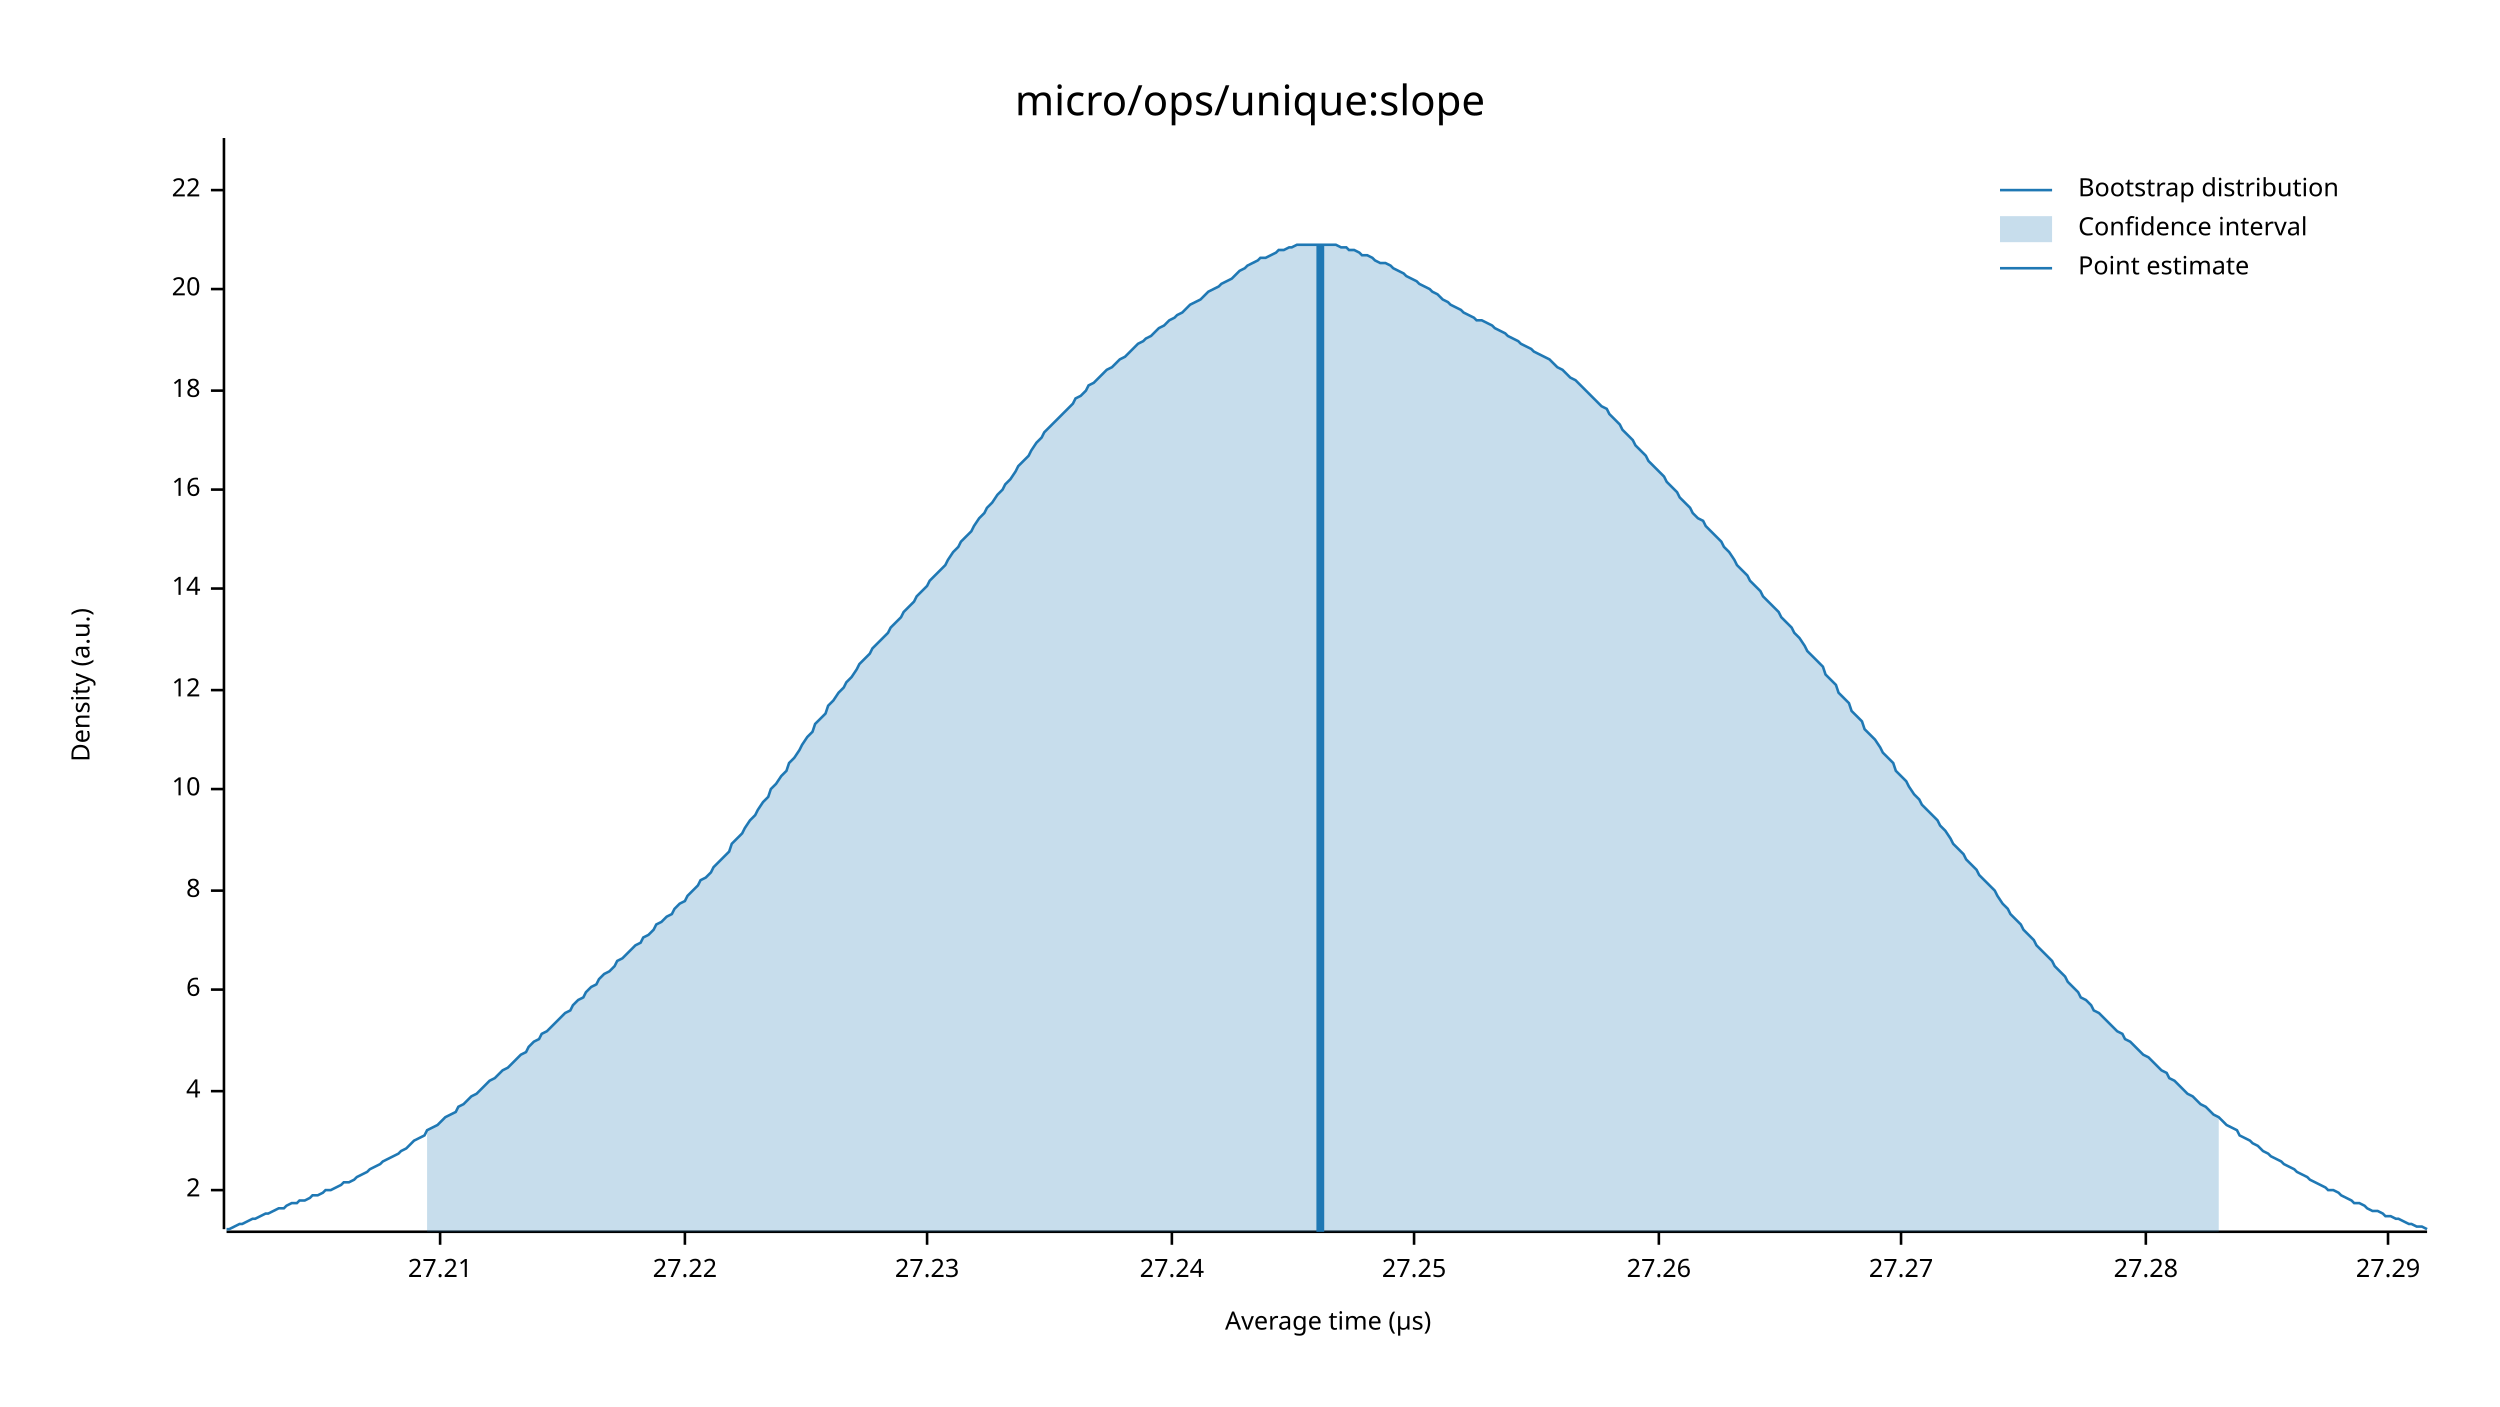
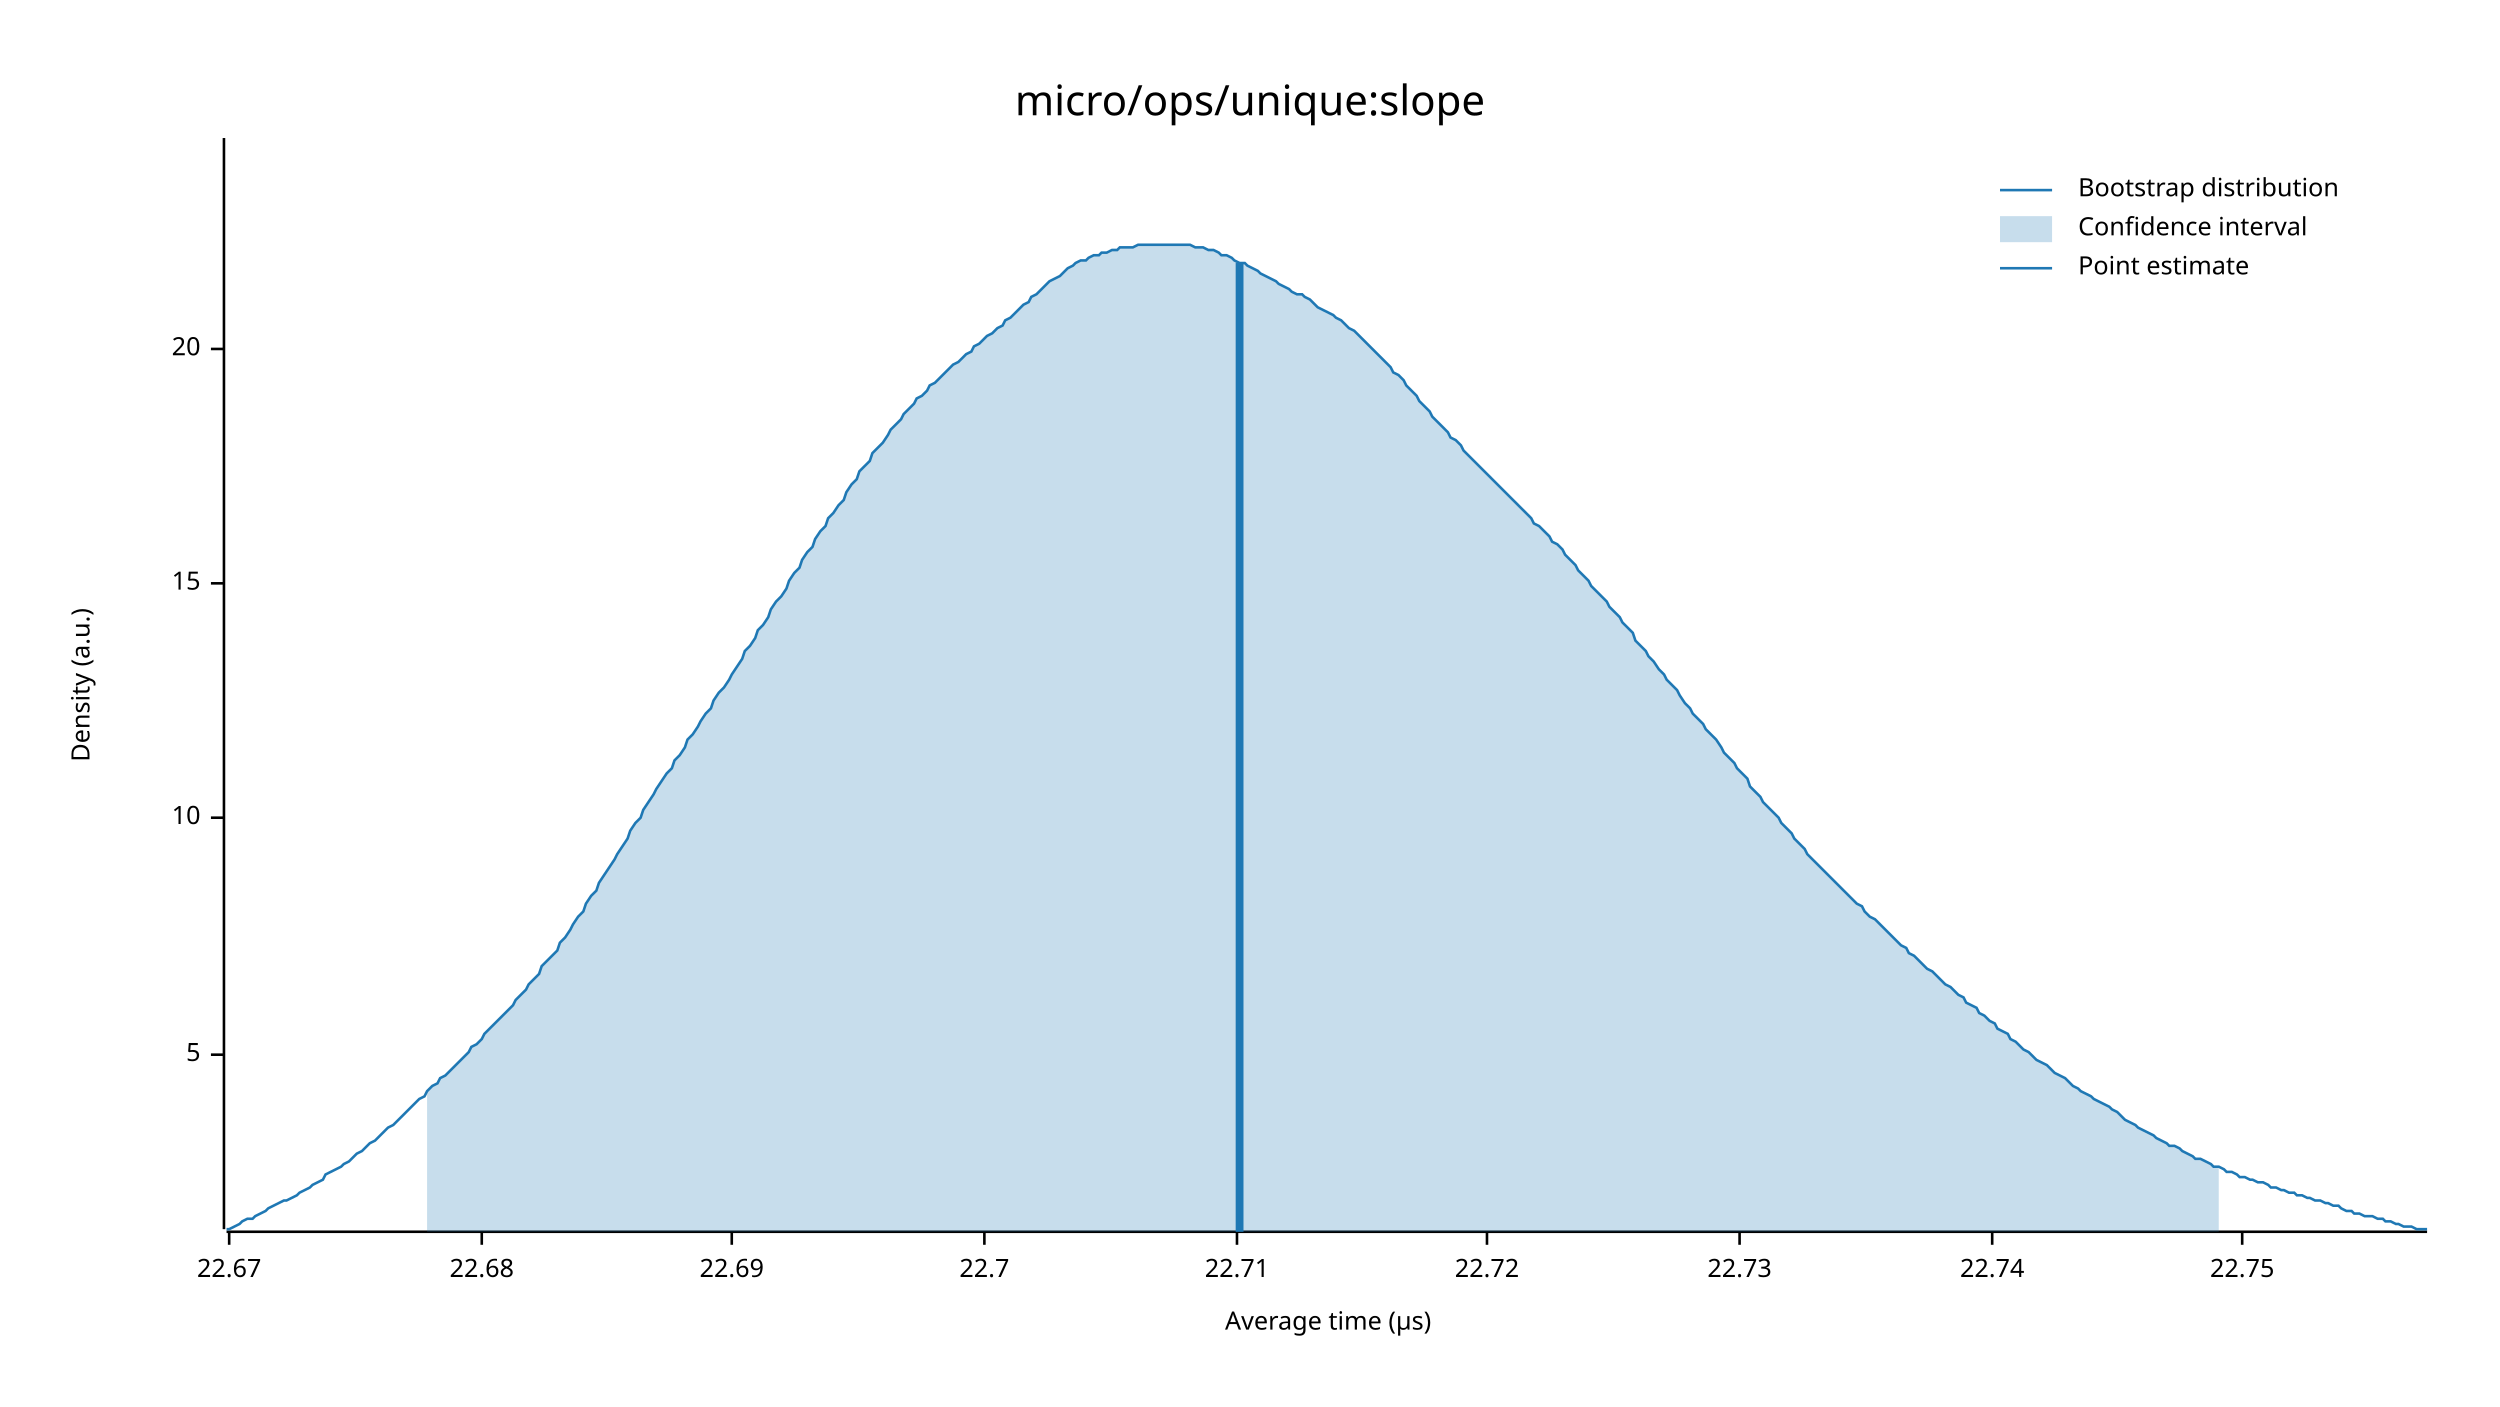
<svg xmlns="http://www.w3.org/2000/svg" width="960" height="540" viewBox="0 0 960 540">
  <text x="480" y="32" dy="0.76em" text-anchor="middle" font-family="sans-serif" font-size="16.129" opacity="1" fill="#000000">
micro/ops/unique:slope
</text>
  <text x="27" y="263" dy="0.76em" text-anchor="middle" font-family="sans-serif" font-size="9.677" opacity="1" fill="#000000" transform="rotate(270, 27, 263)">
Density (a.u.)
</text>
  <text x="510" y="513" dy="-0.5ex" text-anchor="middle" font-family="sans-serif" font-size="9.677" opacity="1" fill="#000000">
Average time (µs)
</text>
  <polyline fill="none" opacity="1" stroke="#000000" stroke-width="1" points="86,53 86,472 " />
-   <text x="77" y="457" dy="0.5ex" text-anchor="end" font-family="sans-serif" font-size="9.677" opacity="1" fill="#000000">
- 2
+   <text x="77" y="405" dy="0.5ex" text-anchor="end" font-family="sans-serif" font-size="9.677" opacity="1" fill="#000000">
+ 5
</text>
-   <polyline fill="none" opacity="1" stroke="#000000" stroke-width="1" points="81,457 86,457 " />
-   <text x="77" y="419" dy="0.5ex" text-anchor="end" font-family="sans-serif" font-size="9.677" opacity="1" fill="#000000">
- 4
- </text>
-   <polyline fill="none" opacity="1" stroke="#000000" stroke-width="1" points="81,419 86,419 " />
-   <text x="77" y="380" dy="0.5ex" text-anchor="end" font-family="sans-serif" font-size="9.677" opacity="1" fill="#000000">
- 6
- </text>
-   <polyline fill="none" opacity="1" stroke="#000000" stroke-width="1" points="81,380 86,380 " />
-   <text x="77" y="342" dy="0.5ex" text-anchor="end" font-family="sans-serif" font-size="9.677" opacity="1" fill="#000000">
- 8
- </text>
-   <polyline fill="none" opacity="1" stroke="#000000" stroke-width="1" points="81,342 86,342 " />
-   <text x="77" y="303" dy="0.5ex" text-anchor="end" font-family="sans-serif" font-size="9.677" opacity="1" fill="#000000">
+   <polyline fill="none" opacity="1" stroke="#000000" stroke-width="1" points="81,405 86,405 " />
+   <text x="77" y="314" dy="0.5ex" text-anchor="end" font-family="sans-serif" font-size="9.677" opacity="1" fill="#000000">
10
</text>
-   <polyline fill="none" opacity="1" stroke="#000000" stroke-width="1" points="81,303 86,303 " />
-   <text x="77" y="265" dy="0.5ex" text-anchor="end" font-family="sans-serif" font-size="9.677" opacity="1" fill="#000000">
- 12
+   <polyline fill="none" opacity="1" stroke="#000000" stroke-width="1" points="81,314 86,314 " />
+   <text x="77" y="224" dy="0.5ex" text-anchor="end" font-family="sans-serif" font-size="9.677" opacity="1" fill="#000000">
+ 15
</text>
-   <polyline fill="none" opacity="1" stroke="#000000" stroke-width="1" points="81,265 86,265 " />
-   <text x="77" y="226" dy="0.5ex" text-anchor="end" font-family="sans-serif" font-size="9.677" opacity="1" fill="#000000">
- 14
- </text>
-   <polyline fill="none" opacity="1" stroke="#000000" stroke-width="1" points="81,226 86,226 " />
-   <text x="77" y="188" dy="0.5ex" text-anchor="end" font-family="sans-serif" font-size="9.677" opacity="1" fill="#000000">
- 16
- </text>
-   <polyline fill="none" opacity="1" stroke="#000000" stroke-width="1" points="81,188 86,188 " />
-   <text x="77" y="150" dy="0.5ex" text-anchor="end" font-family="sans-serif" font-size="9.677" opacity="1" fill="#000000">
- 18
- </text>
-   <polyline fill="none" opacity="1" stroke="#000000" stroke-width="1" points="81,150 86,150 " />
-   <text x="77" y="111" dy="0.5ex" text-anchor="end" font-family="sans-serif" font-size="9.677" opacity="1" fill="#000000">
+   <polyline fill="none" opacity="1" stroke="#000000" stroke-width="1" points="81,224 86,224 " />
+   <text x="77" y="134" dy="0.5ex" text-anchor="end" font-family="sans-serif" font-size="9.677" opacity="1" fill="#000000">
20
</text>
-   <polyline fill="none" opacity="1" stroke="#000000" stroke-width="1" points="81,111 86,111 " />
-   <text x="77" y="73" dy="0.5ex" text-anchor="end" font-family="sans-serif" font-size="9.677" opacity="1" fill="#000000">
- 22
+   <polyline fill="none" opacity="1" stroke="#000000" stroke-width="1" points="81,134 86,134 " />
+   <polyline fill="none" opacity="1" stroke="#000000" stroke-width="1" points="87,473 932,473 " />
+   <text x="88" y="483" dy="0.76em" text-anchor="middle" font-family="sans-serif" font-size="9.677" opacity="1" fill="#000000">
+ 22.67
</text>
-   <polyline fill="none" opacity="1" stroke="#000000" stroke-width="1" points="81,73 86,73 " />
-   <polyline fill="none" opacity="1" stroke="#000000" stroke-width="1" points="87,473 932,473 " />
-   <text x="169" y="483" dy="0.76em" text-anchor="middle" font-family="sans-serif" font-size="9.677" opacity="1" fill="#000000">
- 27.21
+   <polyline fill="none" opacity="1" stroke="#000000" stroke-width="1" points="88,473 88,478 " />
+   <text x="185" y="483" dy="0.76em" text-anchor="middle" font-family="sans-serif" font-size="9.677" opacity="1" fill="#000000">
+ 22.68
</text>
-   <polyline fill="none" opacity="1" stroke="#000000" stroke-width="1" points="169,473 169,478 " />
-   <text x="263" y="483" dy="0.76em" text-anchor="middle" font-family="sans-serif" font-size="9.677" opacity="1" fill="#000000">
- 27.22
+   <polyline fill="none" opacity="1" stroke="#000000" stroke-width="1" points="185,473 185,478 " />
+   <text x="281" y="483" dy="0.76em" text-anchor="middle" font-family="sans-serif" font-size="9.677" opacity="1" fill="#000000">
+ 22.69
</text>
-   <polyline fill="none" opacity="1" stroke="#000000" stroke-width="1" points="263,473 263,478 " />
-   <text x="356" y="483" dy="0.76em" text-anchor="middle" font-family="sans-serif" font-size="9.677" opacity="1" fill="#000000">
- 27.23
+   <polyline fill="none" opacity="1" stroke="#000000" stroke-width="1" points="281,473 281,478 " />
+   <text x="378" y="483" dy="0.76em" text-anchor="middle" font-family="sans-serif" font-size="9.677" opacity="1" fill="#000000">
+ 22.7
</text>
-   <polyline fill="none" opacity="1" stroke="#000000" stroke-width="1" points="356,473 356,478 " />
-   <text x="450" y="483" dy="0.76em" text-anchor="middle" font-family="sans-serif" font-size="9.677" opacity="1" fill="#000000">
- 27.24
+   <polyline fill="none" opacity="1" stroke="#000000" stroke-width="1" points="378,473 378,478 " />
+   <text x="475" y="483" dy="0.76em" text-anchor="middle" font-family="sans-serif" font-size="9.677" opacity="1" fill="#000000">
+ 22.71
</text>
-   <polyline fill="none" opacity="1" stroke="#000000" stroke-width="1" points="450,473 450,478 " />
-   <text x="543" y="483" dy="0.76em" text-anchor="middle" font-family="sans-serif" font-size="9.677" opacity="1" fill="#000000">
- 27.25
+   <polyline fill="none" opacity="1" stroke="#000000" stroke-width="1" points="475,473 475,478 " />
+   <text x="571" y="483" dy="0.76em" text-anchor="middle" font-family="sans-serif" font-size="9.677" opacity="1" fill="#000000">
+ 22.72
</text>
-   <polyline fill="none" opacity="1" stroke="#000000" stroke-width="1" points="543,473 543,478 " />
-   <text x="637" y="483" dy="0.76em" text-anchor="middle" font-family="sans-serif" font-size="9.677" opacity="1" fill="#000000">
- 27.26
+   <polyline fill="none" opacity="1" stroke="#000000" stroke-width="1" points="571,473 571,478 " />
+   <text x="668" y="483" dy="0.76em" text-anchor="middle" font-family="sans-serif" font-size="9.677" opacity="1" fill="#000000">
+ 22.73
</text>
-   <polyline fill="none" opacity="1" stroke="#000000" stroke-width="1" points="637,473 637,478 " />
-   <text x="730" y="483" dy="0.76em" text-anchor="middle" font-family="sans-serif" font-size="9.677" opacity="1" fill="#000000">
- 27.27
+   <polyline fill="none" opacity="1" stroke="#000000" stroke-width="1" points="668,473 668,478 " />
+   <text x="765" y="483" dy="0.76em" text-anchor="middle" font-family="sans-serif" font-size="9.677" opacity="1" fill="#000000">
+ 22.74
</text>
-   <polyline fill="none" opacity="1" stroke="#000000" stroke-width="1" points="730,473 730,478 " />
-   <text x="824" y="483" dy="0.76em" text-anchor="middle" font-family="sans-serif" font-size="9.677" opacity="1" fill="#000000">
- 27.28
+   <polyline fill="none" opacity="1" stroke="#000000" stroke-width="1" points="765,473 765,478 " />
+   <text x="861" y="483" dy="0.76em" text-anchor="middle" font-family="sans-serif" font-size="9.677" opacity="1" fill="#000000">
+ 22.75
</text>
-   <polyline fill="none" opacity="1" stroke="#000000" stroke-width="1" points="824,473 824,478 " />
-   <text x="917" y="483" dy="0.76em" text-anchor="middle" font-family="sans-serif" font-size="9.677" opacity="1" fill="#000000">
- 27.29
- </text>
-   <polyline fill="none" opacity="1" stroke="#000000" stroke-width="1" points="917,473 917,478 " />
-   <polyline fill="none" opacity="1" stroke="#1F78B4" stroke-width="1" points="87,472 88,472 90,471 92,470 93,470 95,469 97,468 98,468 100,467 102,466 103,466 105,465 107,464 109,464 110,463 112,462 114,462 115,461 117,461 119,460 120,459 122,459 124,458 125,457 127,457 129,456 131,455 132,454 134,454 136,453 137,452 139,451 141,450 142,449 144,448 146,447 147,446 149,445 151,444 153,443 154,442 156,441 158,439 159,438 161,437 163,436 164,434 166,433 168,432 169,431 171,429 173,428 175,427 176,425 178,424 180,422 181,421 183,420 185,418 186,417 188,415 190,414 191,413 193,411 195,410 197,408 198,407 200,405 202,404 203,402 205,400 207,399 208,397 210,396 212,394 214,392 215,391 217,389 219,388 220,386 222,384 224,383 225,381 227,379 229,378 230,376 232,374 234,373 236,371 237,369 239,368 241,366 242,365 244,363 246,362 247,360 249,359 251,357 252,355 254,354 256,352 258,351 259,349 261,347 263,346 264,344 266,342 268,340 269,338 271,337 273,335 274,333 276,331 278,329 280,327 281,324 283,322 285,320 286,318 288,315 290,313 291,311 293,308 295,306 296,303 298,301 300,298 302,296 303,293 305,291 307,288 308,286 310,283 312,281 313,278 315,276 317,274 318,271 320,269 322,266 324,264 325,262 327,260 329,257 330,255 332,253 334,251 335,249 337,247 339,245 341,243 342,241 344,239 346,237 347,235 349,233 351,231 352,229 354,227 356,225 357,223 359,221 361,219 363,217 364,215 366,212 368,210 369,208 371,206 373,204 374,202 376,199 378,197 379,195 381,193 383,190 385,188 386,186 388,184 390,181 391,179 393,177 395,175 396,173 398,170 400,168 401,166 403,164 405,162 407,160 408,159 410,157 412,155 413,153 415,152 417,150 418,148 420,147 422,145 423,144 425,142 427,141 429,139 430,138 432,137 434,135 435,134 437,132 439,131 440,130 442,129 444,127 445,126 447,125 449,123 451,122 452,121 454,120 456,118 457,117 459,116 461,115 462,114 464,112 466,111 468,110 469,109 471,108 473,107 474,106 476,104 478,103 479,102 481,101 483,100 484,99 486,99 488,98 490,97 491,96 493,96 495,95 496,95 498,94 500,94 501,94 503,94 505,94 506,94 508,94 510,94 512,94 513,94 515,95 517,95 518,96 520,96 522,97 523,98 525,98 527,99 528,100 530,101 532,101 534,102 535,103 537,104 539,105 540,106 542,107 544,108 545,109 547,110 549,111 550,112 552,113 554,115 556,116 557,117 559,118 561,119 562,120 564,121 566,122 567,123 569,123 571,124 573,125 574,126 576,127 578,128 579,129 581,130 583,131 584,132 586,133 588,134 589,135 591,136 593,137 595,138 596,139 598,141 600,142 601,143 603,145 605,146 606,147 608,149 610,151 611,152 613,154 615,156 617,157 618,159 620,161 622,163 623,165 625,167 627,169 628,171 630,173 632,175 633,177 635,179 637,181 639,183 640,185 642,187 644,189 645,191 647,193 649,195 650,197 652,199 654,200 655,202 657,204 659,206 661,208 662,210 664,212 666,215 667,217 669,219 671,221 672,223 674,225 676,227 677,229 679,231 681,233 683,235 684,237 686,239 688,241 689,243 691,245 693,248 694,250 696,252 698,254 700,256 701,259 703,261 705,263 706,266 708,268 710,270 711,273 713,275 715,277 716,280 718,282 720,284 722,287 723,289 725,291 727,293 728,296 730,298 732,300 733,302 735,305 737,307 738,309 740,311 742,313 744,315 745,317 747,319 749,322 750,324 752,326 754,328 755,330 757,332 759,334 760,336 762,338 764,340 766,342 767,344 769,347 771,349 772,351 774,353 776,355 777,357 779,359 781,361 782,363 784,365 786,367 788,369 789,371 791,373 793,375 794,377 796,379 798,381 799,383 801,384 803,386 804,388 806,389 808,391 810,393 811,394 813,396 815,397 816,399 818,400 820,402 821,403 823,405 825,406 827,408 828,409 830,411 832,412 833,414 835,415 837,417 838,418 840,420 842,421 843,422 845,424 847,425 849,427 850,428 852,429 854,431 855,432 857,433 859,434 860,436 862,437 864,438 865,439 867,440 869,442 871,443 872,444 874,445 876,446 877,447 879,448 881,449 882,450 884,451 886,452 887,453 889,454 891,455 893,456 894,457 896,457 898,458 899,459 901,460 903,461 904,462 906,462 908,463 909,464 911,465 913,465 915,466 916,467 918,467 920,468 921,468 923,469 925,470 926,470 928,471 930,471 932,472 " />
-   <polygon opacity="0.25" fill="#1F78B4" points="164,434 166,433 168,432 169,431 171,429 173,428 175,427 176,425 178,424 180,422 181,421 183,420 185,418 186,417 188,415 190,414 191,413 193,411 195,410 197,408 198,407 200,405 202,404 203,402 205,400 207,399 208,397 210,396 212,394 214,392 215,391 217,389 219,388 220,386 222,384 224,383 225,381 227,379 229,378 230,376 232,374 234,373 236,371 237,369 239,368 241,366 242,365 244,363 246,362 247,360 249,359 251,357 252,355 254,354 256,352 258,351 259,349 261,347 263,346 264,344 266,342 268,340 269,338 271,337 273,335 274,333 276,331 278,329 280,327 281,324 283,322 285,320 286,318 288,315 290,313 291,311 293,308 295,306 296,303 298,301 300,298 302,296 303,293 305,291 307,288 308,286 310,283 312,281 313,278 315,276 317,274 318,271 320,269 322,266 324,264 325,262 327,260 329,257 330,255 332,253 334,251 335,249 337,247 339,245 341,243 342,241 344,239 346,237 347,235 349,233 351,231 352,229 354,227 356,225 357,223 359,221 361,219 363,217 364,215 366,212 368,210 369,208 371,206 373,204 374,202 376,199 378,197 379,195 381,193 383,190 385,188 386,186 388,184 390,181 391,179 393,177 395,175 396,173 398,170 400,168 401,166 403,164 405,162 407,160 408,159 410,157 412,155 413,153 415,152 417,150 418,148 420,147 422,145 423,144 425,142 427,141 429,139 430,138 432,137 434,135 435,134 437,132 439,131 440,130 442,129 444,127 445,126 447,125 449,123 451,122 452,121 454,120 456,118 457,117 459,116 461,115 462,114 464,112 466,111 468,110 469,109 471,108 473,107 474,106 476,104 478,103 479,102 481,101 483,100 484,99 486,99 488,98 490,97 491,96 493,96 495,95 496,95 498,94 500,94 501,94 503,94 505,94 506,94 508,94 510,94 512,94 513,94 515,95 517,95 518,96 520,96 522,97 523,98 525,98 527,99 528,100 530,101 532,101 534,102 535,103 537,104 539,105 540,106 542,107 544,108 545,109 547,110 549,111 550,112 552,113 554,115 556,116 557,117 559,118 561,119 562,120 564,121 566,122 567,123 569,123 571,124 573,125 574,126 576,127 578,128 579,129 581,130 583,131 584,132 586,133 588,134 589,135 591,136 593,137 595,138 596,139 598,141 600,142 601,143 603,145 605,146 606,147 608,149 610,151 611,152 613,154 615,156 617,157 618,159 620,161 622,163 623,165 625,167 627,169 628,171 630,173 632,175 633,177 635,179 637,181 639,183 640,185 642,187 644,189 645,191 647,193 649,195 650,197 652,199 654,200 655,202 657,204 659,206 661,208 662,210 664,212 666,215 667,217 669,219 671,221 672,223 674,225 676,227 677,229 679,231 681,233 683,235 684,237 686,239 688,241 689,243 691,245 693,248 694,250 696,252 698,254 700,256 701,259 703,261 705,263 706,266 708,268 710,270 711,273 713,275 715,277 716,280 718,282 720,284 722,287 723,289 725,291 727,293 728,296 730,298 732,300 733,302 735,305 737,307 738,309 740,311 742,313 744,315 745,317 747,319 749,322 750,324 752,326 754,328 755,330 757,332 759,334 760,336 762,338 764,340 766,342 767,344 769,347 771,349 772,351 774,353 776,355 777,357 779,359 781,361 782,363 784,365 786,367 788,369 789,371 791,373 793,375 794,377 796,379 798,381 799,383 801,384 803,386 804,388 806,389 808,391 810,393 811,394 813,396 815,397 816,399 818,400 820,402 821,403 823,405 825,406 827,408 828,409 830,411 832,412 833,414 835,415 837,417 838,418 840,420 842,421 843,422 845,424 847,425 849,427 850,428 852,429 852,473 164,473 " />
-   <polyline fill="none" opacity="1" stroke="#1F78B4" stroke-width="3" points="507,473 507,94 " />
+   <polyline fill="none" opacity="1" stroke="#000000" stroke-width="1" points="861,473 861,478 " />
+   <polyline fill="none" opacity="1" stroke="#1F78B4" stroke-width="1" points="87,472 88,472 90,471 92,470 93,469 95,468 97,468 98,467 100,466 102,465 103,464 105,463 107,462 109,461 110,461 112,460 114,459 115,458 117,457 119,456 120,455 122,454 124,453 125,451 127,450 129,449 131,448 132,447 134,446 136,444 137,443 139,442 141,440 142,439 144,438 146,436 147,435 149,433 151,432 153,430 154,429 156,427 158,425 159,424 161,422 163,421 164,419 166,417 168,416 169,414 171,413 173,411 175,409 176,408 178,406 180,404 181,402 183,401 185,399 186,397 188,395 190,393 191,392 193,390 195,388 197,386 198,384 200,382 202,380 203,378 205,376 207,374 208,371 210,369 212,367 214,365 215,362 217,360 219,357 220,355 222,352 224,350 225,347 227,344 229,342 230,339 232,336 234,333 236,330 237,328 239,325 241,322 242,319 244,316 246,314 247,311 249,308 251,305 252,303 254,300 256,297 258,295 259,292 261,290 263,287 264,284 266,282 268,279 269,277 271,274 273,272 274,269 276,266 278,264 280,261 281,259 283,256 285,253 286,250 288,248 290,245 291,242 293,240 295,237 296,234 298,231 300,229 302,226 303,223 305,220 307,218 308,215 310,212 312,210 313,207 315,204 317,202 318,199 320,197 322,194 324,192 325,189 327,186 329,184 330,181 332,179 334,177 335,174 337,172 339,170 341,167 342,165 344,163 346,161 347,159 349,157 351,155 352,153 354,152 356,150 357,148 359,147 361,145 363,143 364,142 366,140 368,139 369,138 371,136 373,135 374,133 376,132 378,130 379,129 381,128 383,126 385,125 386,123 388,122 390,120 391,119 393,117 395,116 396,114 398,113 400,111 401,110 403,108 405,107 407,106 408,105 410,103 412,102 413,101 415,100 417,100 418,99 420,98 422,98 423,97 425,97 427,96 429,96 430,95 432,95 434,95 435,95 437,94 439,94 440,94 442,94 444,94 445,94 447,94 449,94 451,94 452,94 454,94 456,94 457,94 459,95 461,95 462,95 464,96 466,96 468,97 469,98 471,98 473,99 474,100 476,101 478,101 479,102 481,103 483,104 484,105 486,106 488,107 490,108 491,109 493,110 495,111 496,112 498,113 500,113 501,114 503,115 505,117 506,118 508,119 510,120 512,121 513,122 515,123 517,125 518,126 520,127 522,129 523,130 525,132 527,134 528,135 530,137 532,139 534,141 535,143 537,144 539,146 540,148 542,150 544,152 545,154 547,156 549,158 550,160 552,162 554,164 556,166 557,168 559,169 561,171 562,173 564,175 566,177 567,178 569,180 571,182 573,184 574,185 576,187 578,189 579,190 581,192 583,194 584,195 586,197 588,199 589,201 591,202 593,204 595,206 596,208 598,209 600,211 601,213 603,215 605,217 606,219 608,221 610,223 611,225 613,227 615,229 617,231 618,233 620,235 622,237 623,239 625,241 627,243 628,246 630,248 632,250 633,252 635,254 637,257 639,259 640,261 642,263 644,265 645,267 647,270 649,272 650,274 652,276 654,278 655,280 657,282 659,284 661,287 662,289 664,291 666,293 667,295 669,297 671,299 672,302 674,304 676,306 677,308 679,310 681,312 683,314 684,316 686,318 688,320 689,322 691,324 693,326 694,328 696,330 698,332 700,334 701,335 703,337 705,339 706,340 708,342 710,344 711,345 713,347 715,348 716,350 718,352 720,353 722,355 723,356 725,358 727,360 728,361 730,363 732,364 733,366 735,367 737,369 738,370 740,372 742,373 744,375 745,376 747,378 749,379 750,380 752,382 754,383 755,385 757,386 759,387 760,389 762,390 764,392 766,393 767,395 769,396 771,397 772,399 774,400 776,402 777,403 779,404 781,406 782,407 784,408 786,409 788,411 789,412 791,413 793,414 794,415 796,417 798,418 799,419 801,420 803,421 804,422 806,423 808,424 810,425 811,426 813,427 815,429 816,430 818,431 820,432 821,433 823,434 825,435 827,436 828,437 830,438 832,439 833,440 835,440 837,441 838,442 840,443 842,444 843,445 845,445 847,446 849,447 850,448 852,448 854,449 855,450 857,450 859,451 860,452 862,452 864,453 865,453 867,454 869,454 871,455 872,456 874,456 876,457 877,457 879,458 881,458 882,459 884,459 886,460 887,460 889,461 891,461 893,462 894,462 896,463 898,463 899,464 901,465 903,465 904,466 906,466 908,467 909,467 911,467 913,468 915,468 916,469 918,469 920,470 921,470 923,471 925,471 926,471 928,472 930,472 932,472 " />
+   <polygon opacity="0.25" fill="#1F78B4" points="164,419 166,417 168,416 169,414 171,413 173,411 175,409 176,408 178,406 180,404 181,402 183,401 185,399 186,397 188,395 190,393 191,392 193,390 195,388 197,386 198,384 200,382 202,380 203,378 205,376 207,374 208,371 210,369 212,367 214,365 215,362 217,360 219,357 220,355 222,352 224,350 225,347 227,344 229,342 230,339 232,336 234,333 236,330 237,328 239,325 241,322 242,319 244,316 246,314 247,311 249,308 251,305 252,303 254,300 256,297 258,295 259,292 261,290 263,287 264,284 266,282 268,279 269,277 271,274 273,272 274,269 276,266 278,264 280,261 281,259 283,256 285,253 286,250 288,248 290,245 291,242 293,240 295,237 296,234 298,231 300,229 302,226 303,223 305,220 307,218 308,215 310,212 312,210 313,207 315,204 317,202 318,199 320,197 322,194 324,192 325,189 327,186 329,184 330,181 332,179 334,177 335,174 337,172 339,170 341,167 342,165 344,163 346,161 347,159 349,157 351,155 352,153 354,152 356,150 357,148 359,147 361,145 363,143 364,142 366,140 368,139 369,138 371,136 373,135 374,133 376,132 378,130 379,129 381,128 383,126 385,125 386,123 388,122 390,120 391,119 393,117 395,116 396,114 398,113 400,111 401,110 403,108 405,107 407,106 408,105 410,103 412,102 413,101 415,100 417,100 418,99 420,98 422,98 423,97 425,97 427,96 429,96 430,95 432,95 434,95 435,95 437,94 439,94 440,94 442,94 444,94 445,94 447,94 449,94 451,94 452,94 454,94 456,94 457,94 459,95 461,95 462,95 464,96 466,96 468,97 469,98 471,98 473,99 474,100 476,101 478,101 479,102 481,103 483,104 484,105 486,106 488,107 490,108 491,109 493,110 495,111 496,112 498,113 500,113 501,114 503,115 505,117 506,118 508,119 510,120 512,121 513,122 515,123 517,125 518,126 520,127 522,129 523,130 525,132 527,134 528,135 530,137 532,139 534,141 535,143 537,144 539,146 540,148 542,150 544,152 545,154 547,156 549,158 550,160 552,162 554,164 556,166 557,168 559,169 561,171 562,173 564,175 566,177 567,178 569,180 571,182 573,184 574,185 576,187 578,189 579,190 581,192 583,194 584,195 586,197 588,199 589,201 591,202 593,204 595,206 596,208 598,209 600,211 601,213 603,215 605,217 606,219 608,221 610,223 611,225 613,227 615,229 617,231 618,233 620,235 622,237 623,239 625,241 627,243 628,246 630,248 632,250 633,252 635,254 637,257 639,259 640,261 642,263 644,265 645,267 647,270 649,272 650,274 652,276 654,278 655,280 657,282 659,284 661,287 662,289 664,291 666,293 667,295 669,297 671,299 672,302 674,304 676,306 677,308 679,310 681,312 683,314 684,316 686,318 688,320 689,322 691,324 693,326 694,328 696,330 698,332 700,334 701,335 703,337 705,339 706,340 708,342 710,344 711,345 713,347 715,348 716,350 718,352 720,353 722,355 723,356 725,358 727,360 728,361 730,363 732,364 733,366 735,367 737,369 738,370 740,372 742,373 744,375 745,376 747,378 749,379 750,380 752,382 754,383 755,385 757,386 759,387 760,389 762,390 764,392 766,393 767,395 769,396 771,397 772,399 774,400 776,402 777,403 779,404 781,406 782,407 784,408 786,409 788,411 789,412 791,413 793,414 794,415 796,417 798,418 799,419 801,420 803,421 804,422 806,423 808,424 810,425 811,426 813,427 815,429 816,430 818,431 820,432 821,433 823,434 825,435 827,436 828,437 830,438 832,439 833,440 835,440 837,441 838,442 840,443 842,444 843,445 845,445 847,446 849,447 850,448 852,448 852,473 164,473 " />
+   <polyline fill="none" opacity="1" stroke="#1F78B4" stroke-width="3" points="476,473 476,101 " />
  <text x="798" y="68" dy="0.76em" text-anchor="start" font-family="sans-serif" font-size="9.677" opacity="1" fill="#000000">
Bootstrap distribution
</text>
  <text x="798" y="83" dy="0.76em" text-anchor="start" font-family="sans-serif" font-size="9.677" opacity="1" fill="#000000">
Confidence interval
</text>
  <text x="798" y="98" dy="0.76em" text-anchor="start" font-family="sans-serif" font-size="9.677" opacity="1" fill="#000000">
Point estimate
</text>
  <polyline fill="none" opacity="1" stroke="#1F78B4" stroke-width="1" points="768,73 788,73 " />
  <rect x="768" y="83" width="20" height="10" opacity="0.25" fill="#1F78B4" stroke="none" />
  <polyline fill="none" opacity="1" stroke="#1F78B4" stroke-width="1" points="768,103 788,103 " />
</svg>
